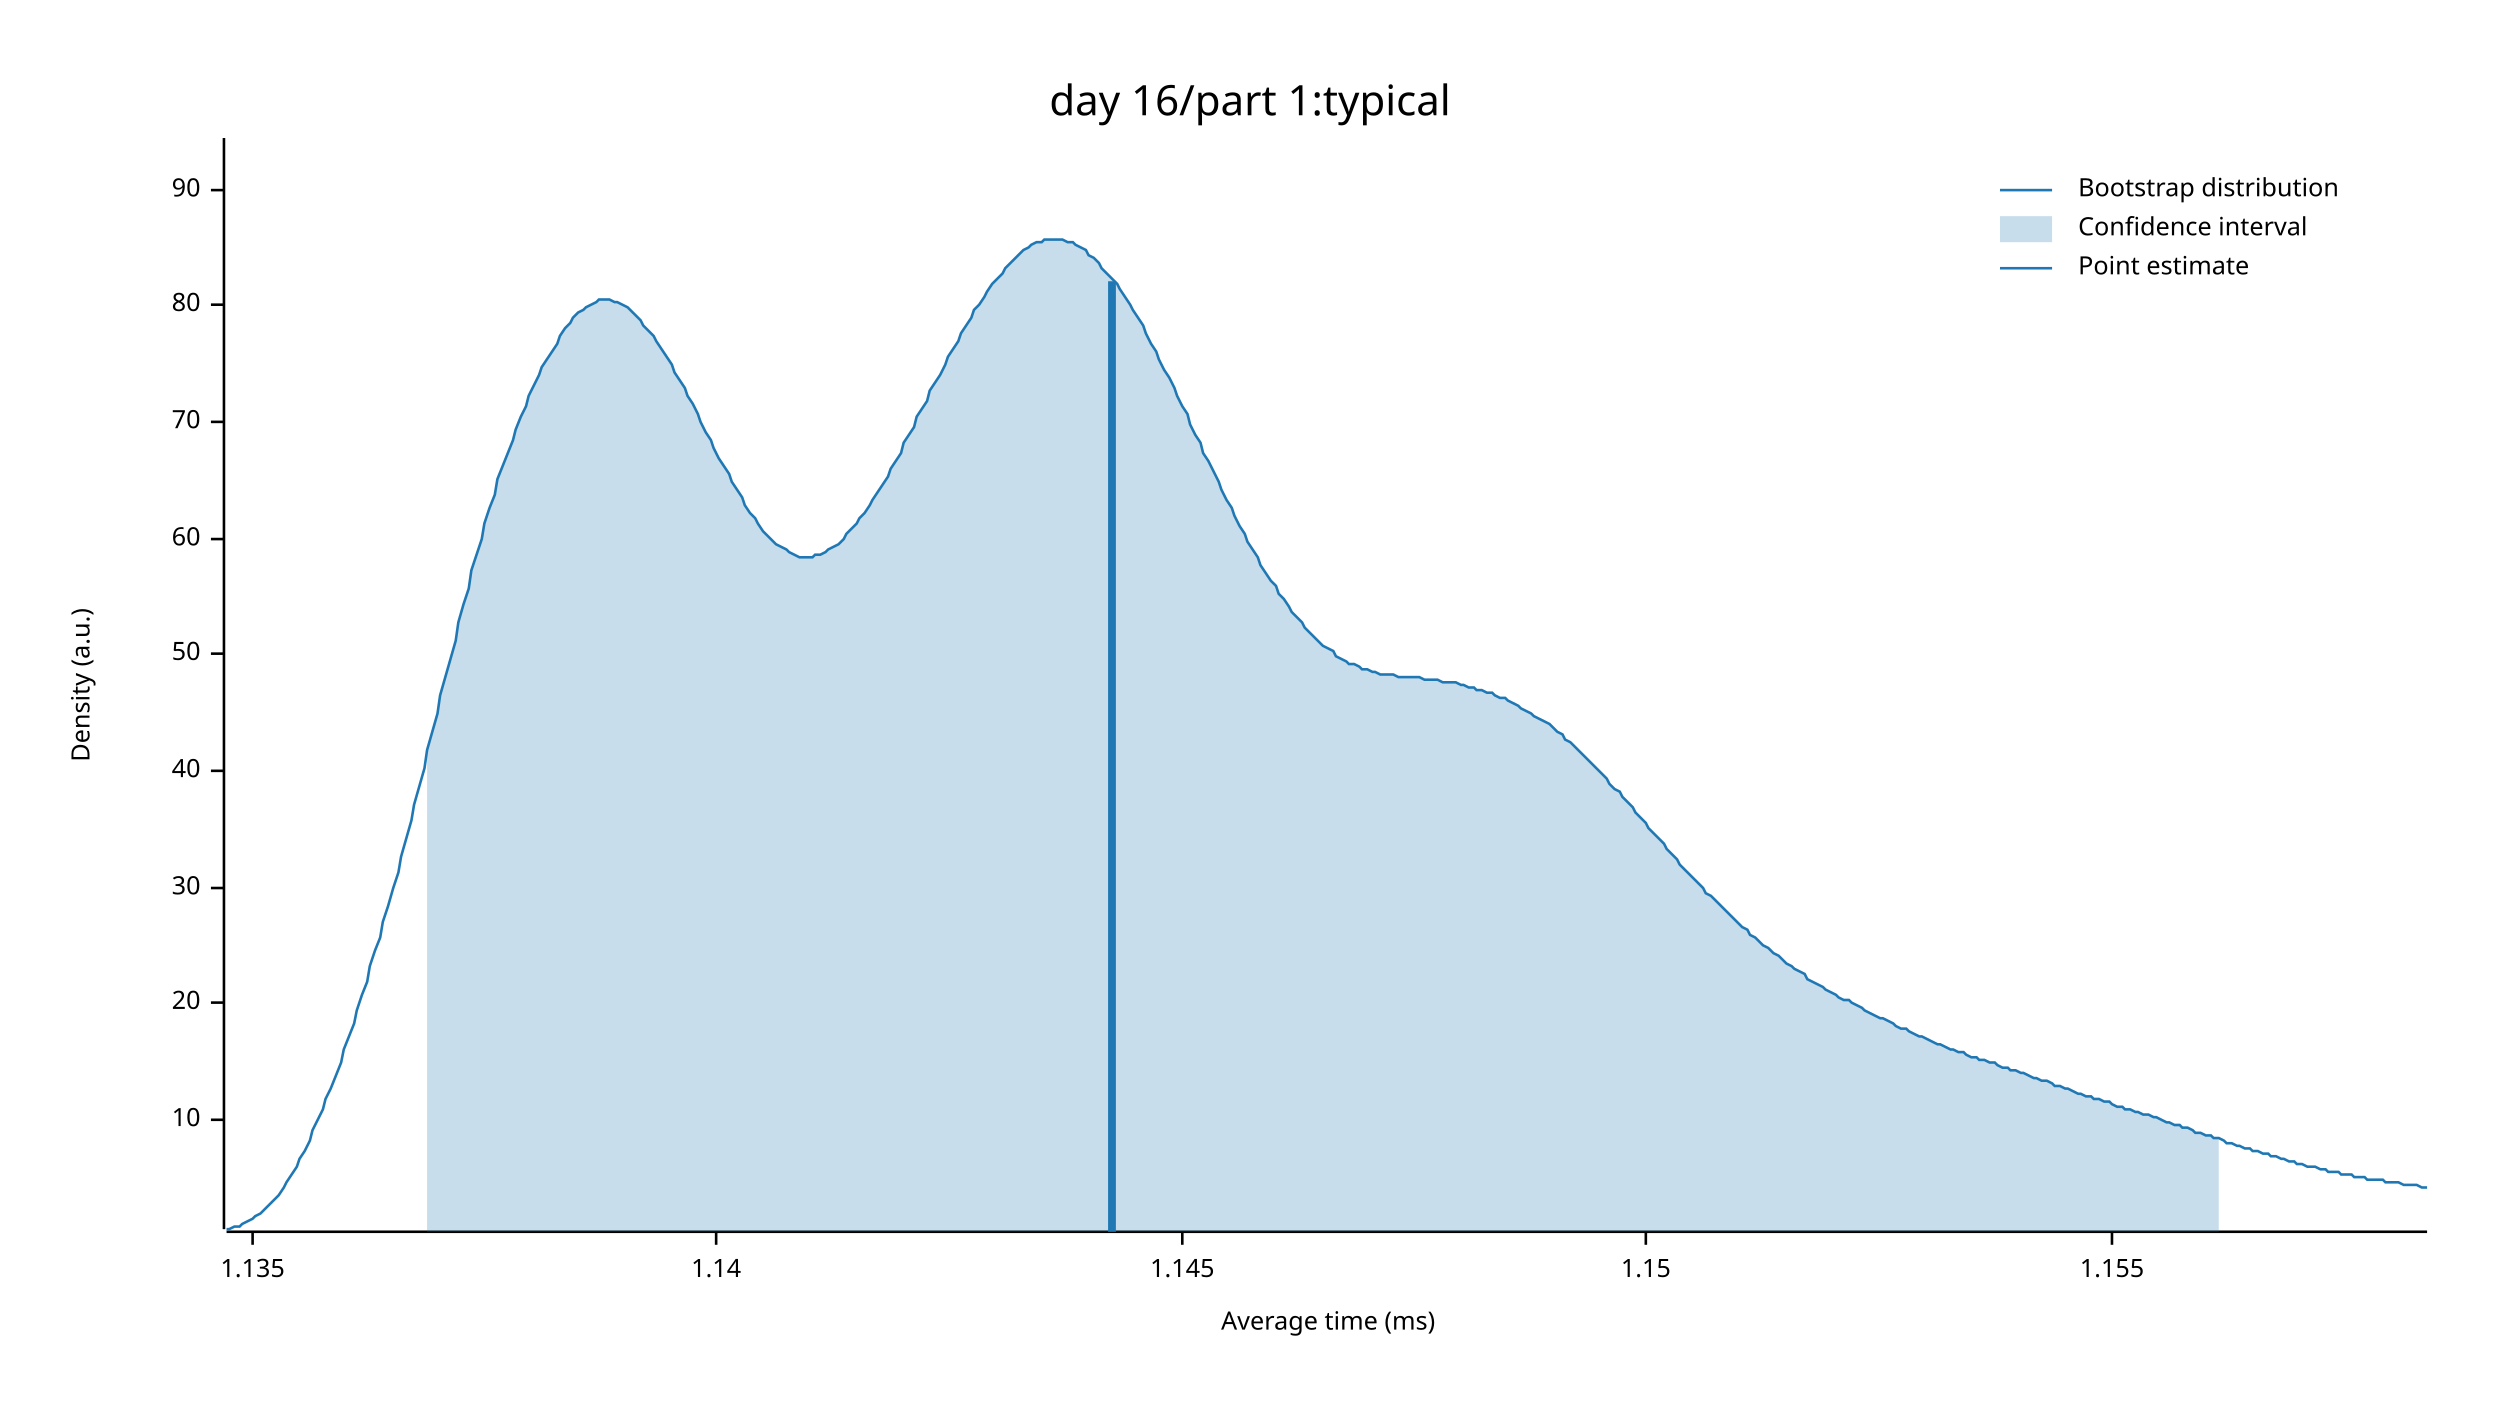
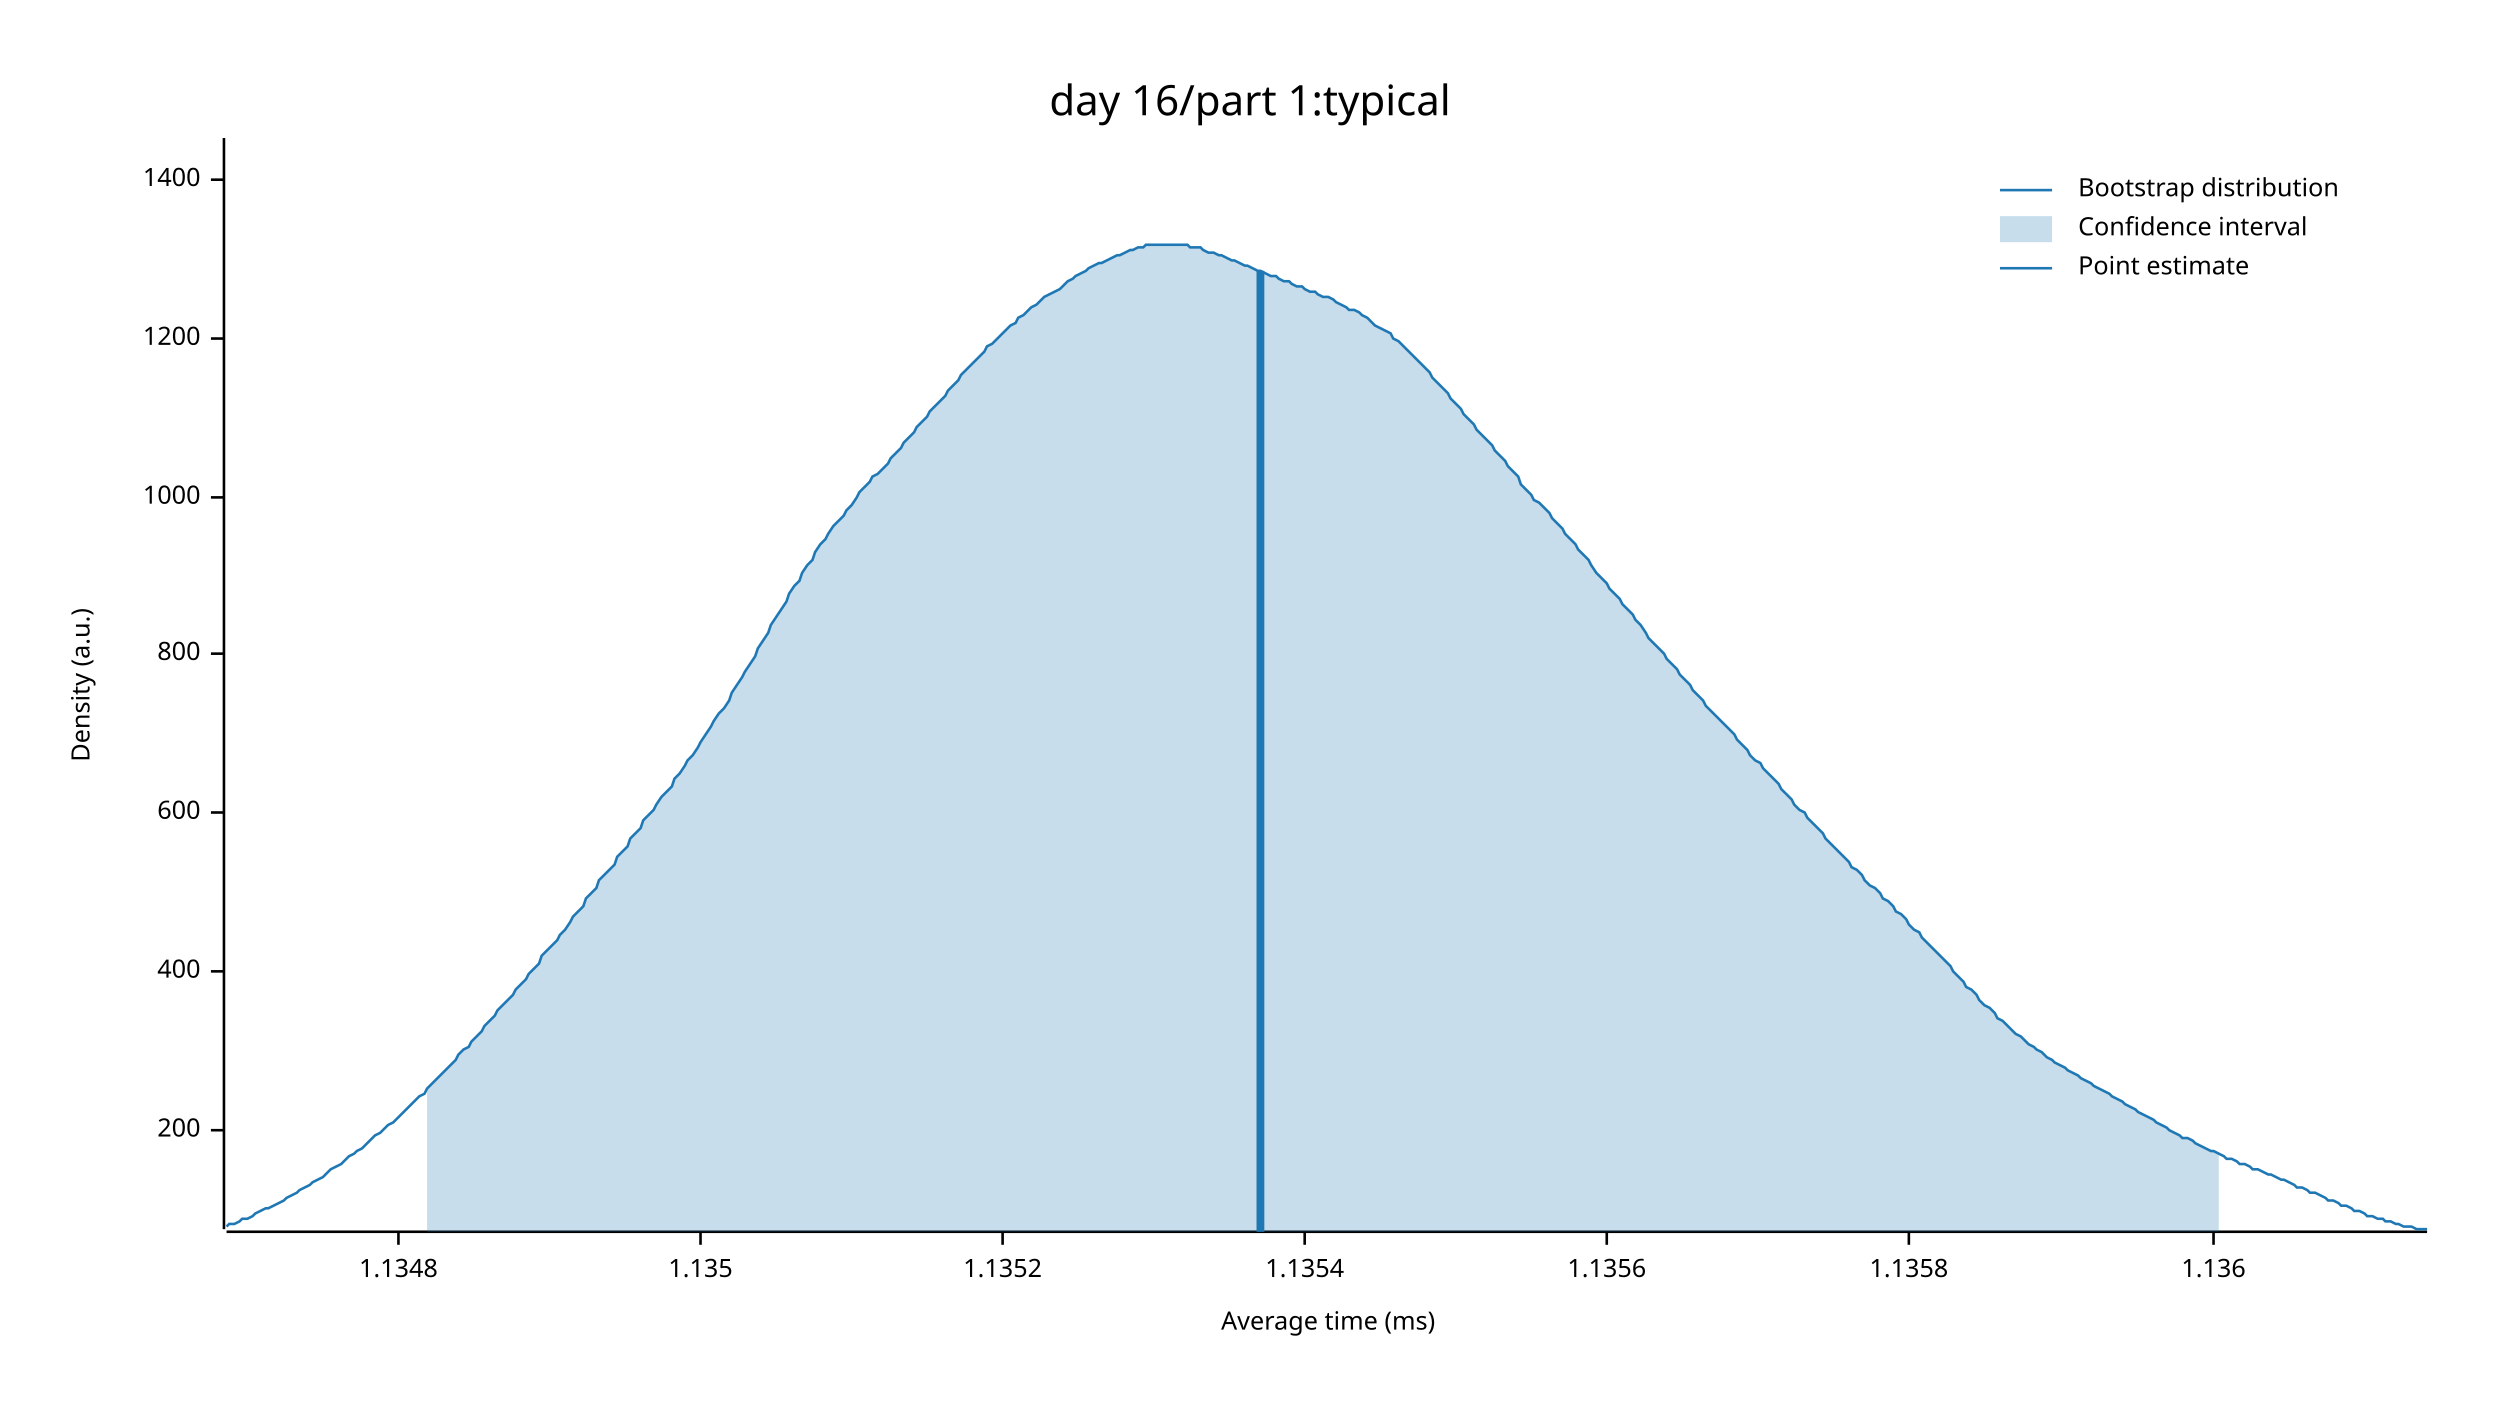
<svg xmlns="http://www.w3.org/2000/svg" width="960" height="540" viewBox="0 0 960 540">
  <text x="480" y="32" dy="0.76em" text-anchor="middle" font-family="sans-serif" font-size="16.129" opacity="1" fill="#000000">
day 16/part 1:typical
</text>
  <text x="27" y="263" dy="0.76em" text-anchor="middle" font-family="sans-serif" font-size="9.677" opacity="1" fill="#000000" transform="rotate(270, 27, 263)">
Density (a.u.)
</text>
  <text x="510" y="513" dy="-0.5ex" text-anchor="middle" font-family="sans-serif" font-size="9.677" opacity="1" fill="#000000">
Average time (ms)
</text>
  <polyline fill="none" opacity="1" stroke="#000000" stroke-width="1" points="86,53 86,472 " />
-   <text x="77" y="430" dy="0.5ex" text-anchor="end" font-family="sans-serif" font-size="9.677" opacity="1" fill="#000000">
- 10
+   <text x="77" y="434" dy="0.5ex" text-anchor="end" font-family="sans-serif" font-size="9.677" opacity="1" fill="#000000">
+ 200
</text>
-   <polyline fill="none" opacity="1" stroke="#000000" stroke-width="1" points="81,430 86,430 " />
-   <text x="77" y="385" dy="0.5ex" text-anchor="end" font-family="sans-serif" font-size="9.677" opacity="1" fill="#000000">
- 20
+   <polyline fill="none" opacity="1" stroke="#000000" stroke-width="1" points="81,434 86,434 " />
+   <text x="77" y="373" dy="0.5ex" text-anchor="end" font-family="sans-serif" font-size="9.677" opacity="1" fill="#000000">
+ 400
</text>
-   <polyline fill="none" opacity="1" stroke="#000000" stroke-width="1" points="81,385 86,385 " />
-   <text x="77" y="341" dy="0.5ex" text-anchor="end" font-family="sans-serif" font-size="9.677" opacity="1" fill="#000000">
- 30
+   <polyline fill="none" opacity="1" stroke="#000000" stroke-width="1" points="81,373 86,373 " />
+   <text x="77" y="312" dy="0.5ex" text-anchor="end" font-family="sans-serif" font-size="9.677" opacity="1" fill="#000000">
+ 600
</text>
-   <polyline fill="none" opacity="1" stroke="#000000" stroke-width="1" points="81,341 86,341 " />
-   <text x="77" y="296" dy="0.5ex" text-anchor="end" font-family="sans-serif" font-size="9.677" opacity="1" fill="#000000">
- 40
- </text>
-   <polyline fill="none" opacity="1" stroke="#000000" stroke-width="1" points="81,296 86,296 " />
+   <polyline fill="none" opacity="1" stroke="#000000" stroke-width="1" points="81,312 86,312 " />
  <text x="77" y="251" dy="0.5ex" text-anchor="end" font-family="sans-serif" font-size="9.677" opacity="1" fill="#000000">
- 50
+ 800
</text>
  <polyline fill="none" opacity="1" stroke="#000000" stroke-width="1" points="81,251 86,251 " />
-   <text x="77" y="207" dy="0.5ex" text-anchor="end" font-family="sans-serif" font-size="9.677" opacity="1" fill="#000000">
- 60
+   <text x="77" y="191" dy="0.5ex" text-anchor="end" font-family="sans-serif" font-size="9.677" opacity="1" fill="#000000">
+ 1000
</text>
-   <polyline fill="none" opacity="1" stroke="#000000" stroke-width="1" points="81,207 86,207 " />
-   <text x="77" y="162" dy="0.5ex" text-anchor="end" font-family="sans-serif" font-size="9.677" opacity="1" fill="#000000">
- 70
+   <polyline fill="none" opacity="1" stroke="#000000" stroke-width="1" points="81,191 86,191 " />
+   <text x="77" y="130" dy="0.5ex" text-anchor="end" font-family="sans-serif" font-size="9.677" opacity="1" fill="#000000">
+ 1200
</text>
-   <polyline fill="none" opacity="1" stroke="#000000" stroke-width="1" points="81,162 86,162 " />
-   <text x="77" y="117" dy="0.5ex" text-anchor="end" font-family="sans-serif" font-size="9.677" opacity="1" fill="#000000">
- 80
+   <polyline fill="none" opacity="1" stroke="#000000" stroke-width="1" points="81,130 86,130 " />
+   <text x="77" y="69" dy="0.5ex" text-anchor="end" font-family="sans-serif" font-size="9.677" opacity="1" fill="#000000">
+ 1400
</text>
-   <polyline fill="none" opacity="1" stroke="#000000" stroke-width="1" points="81,117 86,117 " />
-   <text x="77" y="73" dy="0.5ex" text-anchor="end" font-family="sans-serif" font-size="9.677" opacity="1" fill="#000000">
- 90
+   <polyline fill="none" opacity="1" stroke="#000000" stroke-width="1" points="81,69 86,69 " />
+   <polyline fill="none" opacity="1" stroke="#000000" stroke-width="1" points="87,473 932,473 " />
+   <text x="153" y="483" dy="0.76em" text-anchor="middle" font-family="sans-serif" font-size="9.677" opacity="1" fill="#000000">
+ 1.1348
</text>
-   <polyline fill="none" opacity="1" stroke="#000000" stroke-width="1" points="81,73 86,73 " />
-   <polyline fill="none" opacity="1" stroke="#000000" stroke-width="1" points="87,473 932,473 " />
-   <text x="97" y="483" dy="0.76em" text-anchor="middle" font-family="sans-serif" font-size="9.677" opacity="1" fill="#000000">
+   <polyline fill="none" opacity="1" stroke="#000000" stroke-width="1" points="153,473 153,478 " />
+   <text x="269" y="483" dy="0.76em" text-anchor="middle" font-family="sans-serif" font-size="9.677" opacity="1" fill="#000000">
1.135
</text>
-   <polyline fill="none" opacity="1" stroke="#000000" stroke-width="1" points="97,473 97,478 " />
-   <text x="275" y="483" dy="0.76em" text-anchor="middle" font-family="sans-serif" font-size="9.677" opacity="1" fill="#000000">
- 1.14
+   <polyline fill="none" opacity="1" stroke="#000000" stroke-width="1" points="269,473 269,478 " />
+   <text x="385" y="483" dy="0.76em" text-anchor="middle" font-family="sans-serif" font-size="9.677" opacity="1" fill="#000000">
+ 1.1352
</text>
-   <polyline fill="none" opacity="1" stroke="#000000" stroke-width="1" points="275,473 275,478 " />
-   <text x="454" y="483" dy="0.76em" text-anchor="middle" font-family="sans-serif" font-size="9.677" opacity="1" fill="#000000">
- 1.145
+   <polyline fill="none" opacity="1" stroke="#000000" stroke-width="1" points="385,473 385,478 " />
+   <text x="501" y="483" dy="0.76em" text-anchor="middle" font-family="sans-serif" font-size="9.677" opacity="1" fill="#000000">
+ 1.1354
</text>
-   <polyline fill="none" opacity="1" stroke="#000000" stroke-width="1" points="454,473 454,478 " />
-   <text x="632" y="483" dy="0.76em" text-anchor="middle" font-family="sans-serif" font-size="9.677" opacity="1" fill="#000000">
- 1.15
+   <polyline fill="none" opacity="1" stroke="#000000" stroke-width="1" points="501,473 501,478 " />
+   <text x="617" y="483" dy="0.76em" text-anchor="middle" font-family="sans-serif" font-size="9.677" opacity="1" fill="#000000">
+ 1.1356
</text>
-   <polyline fill="none" opacity="1" stroke="#000000" stroke-width="1" points="632,473 632,478 " />
-   <text x="811" y="483" dy="0.76em" text-anchor="middle" font-family="sans-serif" font-size="9.677" opacity="1" fill="#000000">
- 1.155
+   <polyline fill="none" opacity="1" stroke="#000000" stroke-width="1" points="617,473 617,478 " />
+   <text x="733" y="483" dy="0.76em" text-anchor="middle" font-family="sans-serif" font-size="9.677" opacity="1" fill="#000000">
+ 1.1358
</text>
-   <polyline fill="none" opacity="1" stroke="#000000" stroke-width="1" points="811,473 811,478 " />
-   <polyline fill="none" opacity="1" stroke="#1F78B4" stroke-width="1" points="87,472 88,472 90,471 92,471 93,470 95,469 97,468 98,467 100,466 102,464 103,463 105,461 107,459 109,456 110,454 112,451 114,448 115,445 117,442 119,438 120,434 122,430 124,426 125,422 127,418 129,413 131,408 132,403 134,398 136,393 137,388 139,382 141,377 142,371 144,365 146,360 147,354 149,348 151,341 153,335 154,329 156,322 158,315 159,309 161,302 163,295 164,288 166,281 168,274 169,267 171,260 173,253 175,246 176,239 178,232 180,226 181,219 183,213 185,207 186,201 188,195 190,190 191,184 193,179 195,174 197,169 198,165 200,160 202,156 203,152 205,148 207,144 208,141 210,138 212,135 214,132 215,129 217,126 219,124 220,122 222,120 224,119 225,118 227,117 229,116 230,115 232,115 234,115 236,116 237,116 239,117 241,118 242,119 244,121 246,123 247,125 249,127 251,129 252,131 254,134 256,137 258,140 259,143 261,146 263,149 264,152 266,155 268,159 269,162 271,166 273,169 274,172 276,176 278,179 280,182 281,185 283,188 285,191 286,194 288,197 290,199 291,201 293,204 295,206 296,207 298,209 300,210 302,211 303,212 305,213 307,214 308,214 310,214 312,214 313,213 315,213 317,212 318,211 320,210 322,209 324,207 325,205 327,203 329,201 330,199 332,197 334,194 335,192 337,189 339,186 341,183 342,180 344,177 346,174 347,170 349,167 351,164 352,160 354,157 356,154 357,150 359,147 361,144 363,140 364,137 366,134 368,131 369,128 371,125 373,122 374,119 376,117 378,114 379,112 381,109 383,107 385,105 386,103 388,101 390,99 391,98 393,96 395,95 396,94 398,93 400,93 401,92 403,92 405,92 407,92 408,92 410,93 412,93 413,94 415,95 417,96 418,98 420,99 422,101 423,103 425,105 427,107 429,109 430,111 432,114 434,117 435,119 437,122 439,125 440,128 442,132 444,135 445,138 447,142 449,145 451,149 452,152 454,156 456,159 457,163 459,167 461,170 462,174 464,177 466,181 468,185 469,188 471,192 473,195 474,198 476,202 478,205 479,208 481,211 483,214 484,217 486,220 488,223 490,225 491,228 493,230 495,233 496,235 498,237 500,239 501,241 503,243 505,245 506,246 508,248 510,249 512,250 513,252 515,253 517,254 518,255 520,255 522,256 523,257 525,257 527,258 528,258 530,259 532,259 534,259 535,259 537,260 539,260 540,260 542,260 544,260 545,260 547,261 549,261 550,261 552,261 554,262 556,262 557,262 559,262 561,263 562,263 564,264 566,264 567,265 569,265 571,266 573,266 574,267 576,268 578,268 579,269 581,270 583,271 584,272 586,273 588,274 589,275 591,276 593,277 595,278 596,279 598,281 600,282 601,284 603,285 605,287 606,288 608,290 610,292 611,293 613,295 615,297 617,299 618,301 620,303 622,304 623,306 625,308 627,310 628,312 630,314 632,316 633,318 635,320 637,322 639,324 640,326 642,328 644,330 645,332 647,334 649,336 650,337 652,339 654,341 655,343 657,344 659,346 661,348 662,349 664,351 666,353 667,354 669,356 671,357 672,359 674,360 676,362 677,363 679,364 681,366 683,367 684,368 686,370 688,371 689,372 691,373 693,374 694,376 696,377 698,378 700,379 701,380 703,381 705,382 706,383 708,384 710,384 711,385 713,386 715,387 716,388 718,389 720,390 722,391 723,391 725,392 727,393 728,394 730,395 732,395 733,396 735,397 737,398 738,398 740,399 742,400 744,401 745,401 747,402 749,403 750,403 752,404 754,404 755,405 757,406 759,406 760,407 762,407 764,408 766,408 767,409 769,410 771,410 772,411 774,411 776,412 777,412 779,413 781,414 782,414 784,415 786,415 788,416 789,417 791,417 793,418 794,418 796,419 798,420 799,420 801,421 803,421 804,422 806,422 808,423 810,423 811,424 813,425 815,425 816,426 818,426 820,427 821,427 823,428 825,428 827,429 828,429 830,430 832,431 833,431 835,432 837,432 838,433 840,433 842,434 843,435 845,435 847,436 849,436 850,437 852,437 854,438 855,439 857,439 859,440 860,440 862,441 864,441 865,442 867,442 869,443 871,443 872,444 874,444 876,445 877,445 879,446 881,446 882,447 884,447 886,448 887,448 889,448 891,449 893,449 894,450 896,450 898,450 899,451 901,451 903,451 904,452 906,452 908,452 909,453 911,453 913,453 915,453 916,454 918,454 920,454 921,454 923,455 925,455 926,455 928,455 930,456 932,456 " />
-   <polygon opacity="0.25" fill="#1F78B4" points="164,288 166,281 168,274 169,267 171,260 173,253 175,246 176,239 178,232 180,226 181,219 183,213 185,207 186,201 188,195 190,190 191,184 193,179 195,174 197,169 198,165 200,160 202,156 203,152 205,148 207,144 208,141 210,138 212,135 214,132 215,129 217,126 219,124 220,122 222,120 224,119 225,118 227,117 229,116 230,115 232,115 234,115 236,116 237,116 239,117 241,118 242,119 244,121 246,123 247,125 249,127 251,129 252,131 254,134 256,137 258,140 259,143 261,146 263,149 264,152 266,155 268,159 269,162 271,166 273,169 274,172 276,176 278,179 280,182 281,185 283,188 285,191 286,194 288,197 290,199 291,201 293,204 295,206 296,207 298,209 300,210 302,211 303,212 305,213 307,214 308,214 310,214 312,214 313,213 315,213 317,212 318,211 320,210 322,209 324,207 325,205 327,203 329,201 330,199 332,197 334,194 335,192 337,189 339,186 341,183 342,180 344,177 346,174 347,170 349,167 351,164 352,160 354,157 356,154 357,150 359,147 361,144 363,140 364,137 366,134 368,131 369,128 371,125 373,122 374,119 376,117 378,114 379,112 381,109 383,107 385,105 386,103 388,101 390,99 391,98 393,96 395,95 396,94 398,93 400,93 401,92 403,92 405,92 407,92 408,92 410,93 412,93 413,94 415,95 417,96 418,98 420,99 422,101 423,103 425,105 427,107 429,109 430,111 432,114 434,117 435,119 437,122 439,125 440,128 442,132 444,135 445,138 447,142 449,145 451,149 452,152 454,156 456,159 457,163 459,167 461,170 462,174 464,177 466,181 468,185 469,188 471,192 473,195 474,198 476,202 478,205 479,208 481,211 483,214 484,217 486,220 488,223 490,225 491,228 493,230 495,233 496,235 498,237 500,239 501,241 503,243 505,245 506,246 508,248 510,249 512,250 513,252 515,253 517,254 518,255 520,255 522,256 523,257 525,257 527,258 528,258 530,259 532,259 534,259 535,259 537,260 539,260 540,260 542,260 544,260 545,260 547,261 549,261 550,261 552,261 554,262 556,262 557,262 559,262 561,263 562,263 564,264 566,264 567,265 569,265 571,266 573,266 574,267 576,268 578,268 579,269 581,270 583,271 584,272 586,273 588,274 589,275 591,276 593,277 595,278 596,279 598,281 600,282 601,284 603,285 605,287 606,288 608,290 610,292 611,293 613,295 615,297 617,299 618,301 620,303 622,304 623,306 625,308 627,310 628,312 630,314 632,316 633,318 635,320 637,322 639,324 640,326 642,328 644,330 645,332 647,334 649,336 650,337 652,339 654,341 655,343 657,344 659,346 661,348 662,349 664,351 666,353 667,354 669,356 671,357 672,359 674,360 676,362 677,363 679,364 681,366 683,367 684,368 686,370 688,371 689,372 691,373 693,374 694,376 696,377 698,378 700,379 701,380 703,381 705,382 706,383 708,384 710,384 711,385 713,386 715,387 716,388 718,389 720,390 722,391 723,391 725,392 727,393 728,394 730,395 732,395 733,396 735,397 737,398 738,398 740,399 742,400 744,401 745,401 747,402 749,403 750,403 752,404 754,404 755,405 757,406 759,406 760,407 762,407 764,408 766,408 767,409 769,410 771,410 772,411 774,411 776,412 777,412 779,413 781,414 782,414 784,415 786,415 788,416 789,417 791,417 793,418 794,418 796,419 798,420 799,420 801,421 803,421 804,422 806,422 808,423 810,423 811,424 813,425 815,425 816,426 818,426 820,427 821,427 823,428 825,428 827,429 828,429 830,430 832,431 833,431 835,432 837,432 838,433 840,433 842,434 843,435 845,435 847,436 849,436 850,437 852,437 852,473 164,473 " />
-   <polyline fill="none" opacity="1" stroke="#1F78B4" stroke-width="3" points="427,473 427,108 " />
+   <polyline fill="none" opacity="1" stroke="#000000" stroke-width="1" points="733,473 733,478 " />
+   <text x="850" y="483" dy="0.76em" text-anchor="middle" font-family="sans-serif" font-size="9.677" opacity="1" fill="#000000">
+ 1.136
+ </text>
+   <polyline fill="none" opacity="1" stroke="#000000" stroke-width="1" points="850,473 850,478 " />
+   <polyline fill="none" opacity="1" stroke="#1F78B4" stroke-width="1" points="87,471 88,470 90,470 92,469 93,468 95,468 97,467 98,466 100,465 102,464 103,464 105,463 107,462 109,461 110,460 112,459 114,458 115,457 117,456 119,455 120,454 122,453 124,452 125,451 127,449 129,448 131,447 132,446 134,444 136,443 137,442 139,441 141,439 142,438 144,436 146,435 147,434 149,432 151,431 153,429 154,428 156,426 158,424 159,423 161,421 163,420 164,418 166,416 168,414 169,413 171,411 173,409 175,407 176,405 178,403 180,402 181,400 183,398 185,396 186,394 188,392 190,390 191,388 193,386 195,384 197,382 198,380 200,378 202,376 203,374 205,372 207,370 208,367 210,365 212,363 214,361 215,359 217,357 219,354 220,352 222,350 224,348 225,345 227,343 229,341 230,338 232,336 234,334 236,332 237,329 239,327 241,325 242,322 244,320 246,318 247,315 249,313 251,311 252,309 254,306 256,304 258,302 259,299 261,297 263,294 264,292 266,290 268,287 269,285 271,282 273,279 274,277 276,274 278,272 280,269 281,266 283,263 285,260 286,258 288,255 290,252 291,249 293,246 295,243 296,240 298,237 300,234 302,231 303,228 305,225 307,223 308,220 310,217 312,215 313,212 315,209 317,207 318,205 320,202 322,200 324,198 325,196 327,194 329,191 330,189 332,187 334,185 335,183 337,182 339,180 341,178 342,176 344,174 346,172 347,170 349,168 351,166 352,164 354,162 356,160 357,158 359,156 361,154 363,152 364,150 366,148 368,146 369,144 371,142 373,140 374,139 376,137 378,135 379,133 381,132 383,130 385,128 386,127 388,125 390,124 391,122 393,121 395,119 396,118 398,117 400,115 401,114 403,113 405,112 407,111 408,110 410,108 412,107 413,106 415,105 417,104 418,103 420,102 422,101 423,101 425,100 427,99 429,98 430,98 432,97 434,96 435,96 437,95 439,95 440,94 442,94 444,94 445,94 447,94 449,94 451,94 452,94 454,94 456,94 457,95 459,95 461,95 462,96 464,97 466,97 468,98 469,98 471,99 473,100 474,100 476,101 478,102 479,102 481,103 483,104 484,104 486,105 488,106 490,106 491,107 493,108 495,108 496,109 498,110 500,110 501,111 503,112 505,112 506,113 508,114 510,114 512,115 513,116 515,117 517,118 518,119 520,119 522,120 523,121 525,122 527,124 528,125 530,126 532,127 534,128 535,130 537,131 539,133 540,134 542,136 544,138 545,139 547,141 549,143 550,145 552,147 554,149 556,151 557,153 559,155 561,157 562,159 564,161 566,163 567,165 569,167 571,169 573,171 574,173 576,175 578,177 579,179 581,181 583,183 584,186 586,188 588,190 589,192 591,193 593,195 595,197 596,199 598,201 600,203 601,205 603,207 605,209 606,211 608,213 610,215 611,217 613,220 615,222 617,224 618,226 620,228 622,230 623,232 625,234 627,236 628,238 630,240 632,243 633,245 635,247 637,249 639,251 640,253 642,255 644,257 645,259 647,261 649,263 650,265 652,267 654,269 655,271 657,273 659,275 661,277 662,278 664,280 666,282 667,284 669,286 671,288 672,290 674,292 676,293 677,295 679,297 681,299 683,301 684,303 686,305 688,307 689,309 691,311 693,312 694,314 696,316 698,318 700,320 701,322 703,324 705,326 706,327 708,329 710,331 711,333 713,334 715,336 716,338 718,340 720,341 722,343 723,345 725,346 727,348 728,350 730,351 732,353 733,355 735,357 737,358 738,360 740,362 742,364 744,366 745,367 747,369 749,371 750,373 752,375 754,377 755,379 757,380 759,382 760,384 762,386 764,387 766,389 767,391 769,392 771,394 772,395 774,397 776,398 777,399 779,401 781,402 782,403 784,404 786,406 788,407 789,408 791,409 793,410 794,411 796,412 798,413 799,414 801,415 803,416 804,417 806,418 808,419 810,420 811,421 813,422 815,423 816,424 818,425 820,426 821,427 823,428 825,429 827,430 828,431 830,432 832,433 833,434 835,435 837,436 838,437 840,437 842,438 843,439 845,440 847,441 849,442 850,442 852,443 854,444 855,445 857,445 859,446 860,447 862,447 864,448 865,449 867,449 869,450 871,451 872,451 874,452 876,453 877,453 879,454 881,455 882,456 884,456 886,457 887,458 889,458 891,459 893,460 894,461 896,461 898,462 899,463 901,463 903,464 904,465 906,465 908,466 909,467 911,467 913,468 915,468 916,469 918,469 920,470 921,470 923,471 925,471 926,471 928,472 930,472 932,472 " />
+   <polygon opacity="0.25" fill="#1F78B4" points="164,418 166,416 168,414 169,413 171,411 173,409 175,407 176,405 178,403 180,402 181,400 183,398 185,396 186,394 188,392 190,390 191,388 193,386 195,384 197,382 198,380 200,378 202,376 203,374 205,372 207,370 208,367 210,365 212,363 214,361 215,359 217,357 219,354 220,352 222,350 224,348 225,345 227,343 229,341 230,338 232,336 234,334 236,332 237,329 239,327 241,325 242,322 244,320 246,318 247,315 249,313 251,311 252,309 254,306 256,304 258,302 259,299 261,297 263,294 264,292 266,290 268,287 269,285 271,282 273,279 274,277 276,274 278,272 280,269 281,266 283,263 285,260 286,258 288,255 290,252 291,249 293,246 295,243 296,240 298,237 300,234 302,231 303,228 305,225 307,223 308,220 310,217 312,215 313,212 315,209 317,207 318,205 320,202 322,200 324,198 325,196 327,194 329,191 330,189 332,187 334,185 335,183 337,182 339,180 341,178 342,176 344,174 346,172 347,170 349,168 351,166 352,164 354,162 356,160 357,158 359,156 361,154 363,152 364,150 366,148 368,146 369,144 371,142 373,140 374,139 376,137 378,135 379,133 381,132 383,130 385,128 386,127 388,125 390,124 391,122 393,121 395,119 396,118 398,117 400,115 401,114 403,113 405,112 407,111 408,110 410,108 412,107 413,106 415,105 417,104 418,103 420,102 422,101 423,101 425,100 427,99 429,98 430,98 432,97 434,96 435,96 437,95 439,95 440,94 442,94 444,94 445,94 447,94 449,94 451,94 452,94 454,94 456,94 457,95 459,95 461,95 462,96 464,97 466,97 468,98 469,98 471,99 473,100 474,100 476,101 478,102 479,102 481,103 483,104 484,104 486,105 488,106 490,106 491,107 493,108 495,108 496,109 498,110 500,110 501,111 503,112 505,112 506,113 508,114 510,114 512,115 513,116 515,117 517,118 518,119 520,119 522,120 523,121 525,122 527,124 528,125 530,126 532,127 534,128 535,130 537,131 539,133 540,134 542,136 544,138 545,139 547,141 549,143 550,145 552,147 554,149 556,151 557,153 559,155 561,157 562,159 564,161 566,163 567,165 569,167 571,169 573,171 574,173 576,175 578,177 579,179 581,181 583,183 584,186 586,188 588,190 589,192 591,193 593,195 595,197 596,199 598,201 600,203 601,205 603,207 605,209 606,211 608,213 610,215 611,217 613,220 615,222 617,224 618,226 620,228 622,230 623,232 625,234 627,236 628,238 630,240 632,243 633,245 635,247 637,249 639,251 640,253 642,255 644,257 645,259 647,261 649,263 650,265 652,267 654,269 655,271 657,273 659,275 661,277 662,278 664,280 666,282 667,284 669,286 671,288 672,290 674,292 676,293 677,295 679,297 681,299 683,301 684,303 686,305 688,307 689,309 691,311 693,312 694,314 696,316 698,318 700,320 701,322 703,324 705,326 706,327 708,329 710,331 711,333 713,334 715,336 716,338 718,340 720,341 722,343 723,345 725,346 727,348 728,350 730,351 732,353 733,355 735,357 737,358 738,360 740,362 742,364 744,366 745,367 747,369 749,371 750,373 752,375 754,377 755,379 757,380 759,382 760,384 762,386 764,387 766,389 767,391 769,392 771,394 772,395 774,397 776,398 777,399 779,401 781,402 782,403 784,404 786,406 788,407 789,408 791,409 793,410 794,411 796,412 798,413 799,414 801,415 803,416 804,417 806,418 808,419 810,420 811,421 813,422 815,423 816,424 818,425 820,426 821,427 823,428 825,429 827,430 828,431 830,432 832,433 833,434 835,435 837,436 838,437 840,437 842,438 843,439 845,440 847,441 849,442 850,442 852,443 852,473 164,473 " />
+   <polyline fill="none" opacity="1" stroke="#1F78B4" stroke-width="3" points="484,473 484,104 " />
  <text x="798" y="68" dy="0.76em" text-anchor="start" font-family="sans-serif" font-size="9.677" opacity="1" fill="#000000">
Bootstrap distribution
</text>
  <text x="798" y="83" dy="0.76em" text-anchor="start" font-family="sans-serif" font-size="9.677" opacity="1" fill="#000000">
Confidence interval
</text>
  <text x="798" y="98" dy="0.76em" text-anchor="start" font-family="sans-serif" font-size="9.677" opacity="1" fill="#000000">
Point estimate
</text>
  <polyline fill="none" opacity="1" stroke="#1F78B4" stroke-width="1" points="768,73 788,73 " />
  <rect x="768" y="83" width="20" height="10" opacity="0.25" fill="#1F78B4" stroke="none" />
  <polyline fill="none" opacity="1" stroke="#1F78B4" stroke-width="1" points="768,103 788,103 " />
</svg>
